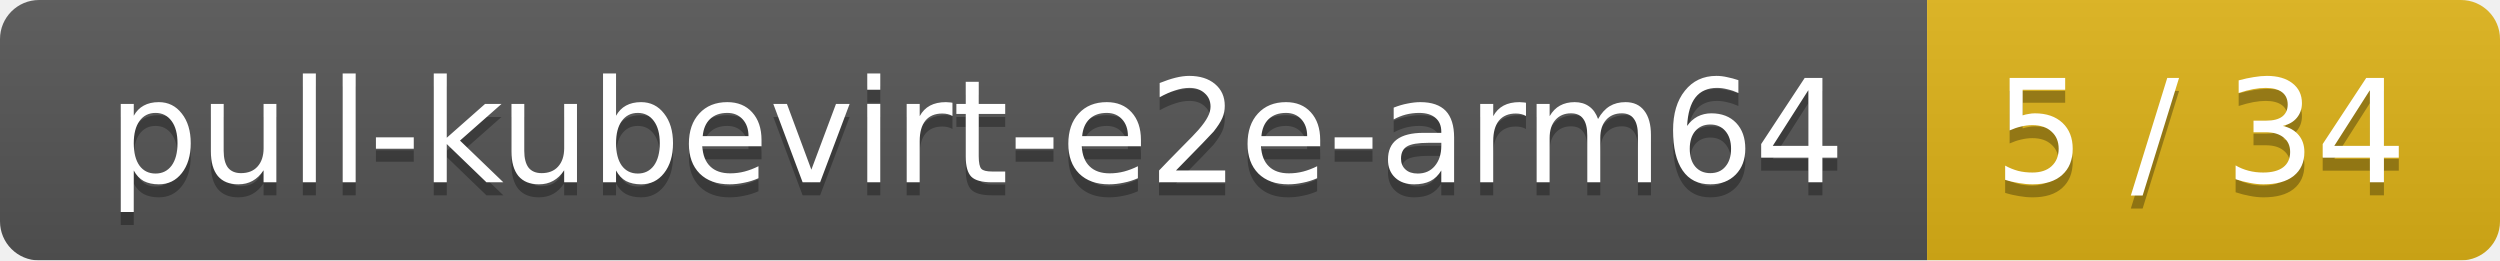
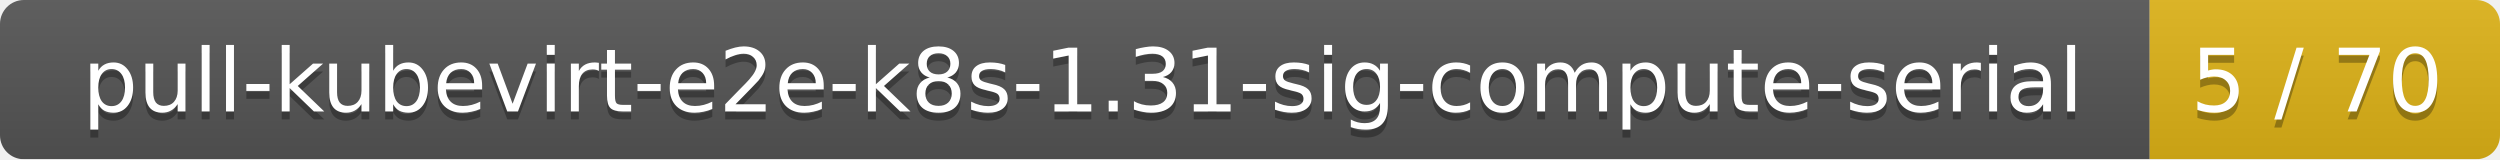
- <svg xmlns="http://www.w3.org/2000/svg" width="192" height="20">
+ <svg xmlns="http://www.w3.org/2000/svg" width="314" height="20">
  <linearGradient id="smooth" x2="0" y2="100%">
    <stop offset="0" stop-color="#bbb" stop-opacity=".1" />
    <stop offset="1" stop-opacity=".1" />
  </linearGradient>
  <mask id="round">
-     <rect width="192" height="20" rx="3" fill="#fff" />
+     <rect width="314" height="20" rx="3" fill="#fff" />
  </mask>
  <g mask="url(#round)">
-     <rect width="148" height="20" fill="#555" />
-     <rect x="148" width="44" height="20" fill="#dfb317" />
-     <rect width="192" height="20" fill="url(#smooth)" />
+     <rect width="270" height="20" fill="#555" />
+     <rect x="270" width="44" height="20" fill="#dfb317" />
+     <rect width="314" height="20" fill="url(#smooth)" />
  </g>
  <g fill="#fff" text-anchor="middle" font-family="DejaVu Sans,Verdana,Geneva,sans-serif" font-size="11">
-     <text x="75" y="15" fill="#010101" fill-opacity=".3">pull-kubevirt-e2e-arm64</text>
-     <text x="75" y="14">pull-kubevirt-e2e-arm64</text>
-     <text x="169" y="15" fill="#010101" fill-opacity=".3">5 / 34</text>
-     <text x="169" y="14">5 / 34</text>
+     <text x="136" y="15" fill="#010101" fill-opacity=".3">pull-kubevirt-e2e-k8s-1.31-sig-compute-serial</text>
+     <text x="136" y="14">pull-kubevirt-e2e-k8s-1.31-sig-compute-serial</text>
+     <text x="291" y="15" fill="#010101" fill-opacity=".3">5 / 70</text>
+     <text x="291" y="14">5 / 70</text>
  </g>
</svg>
